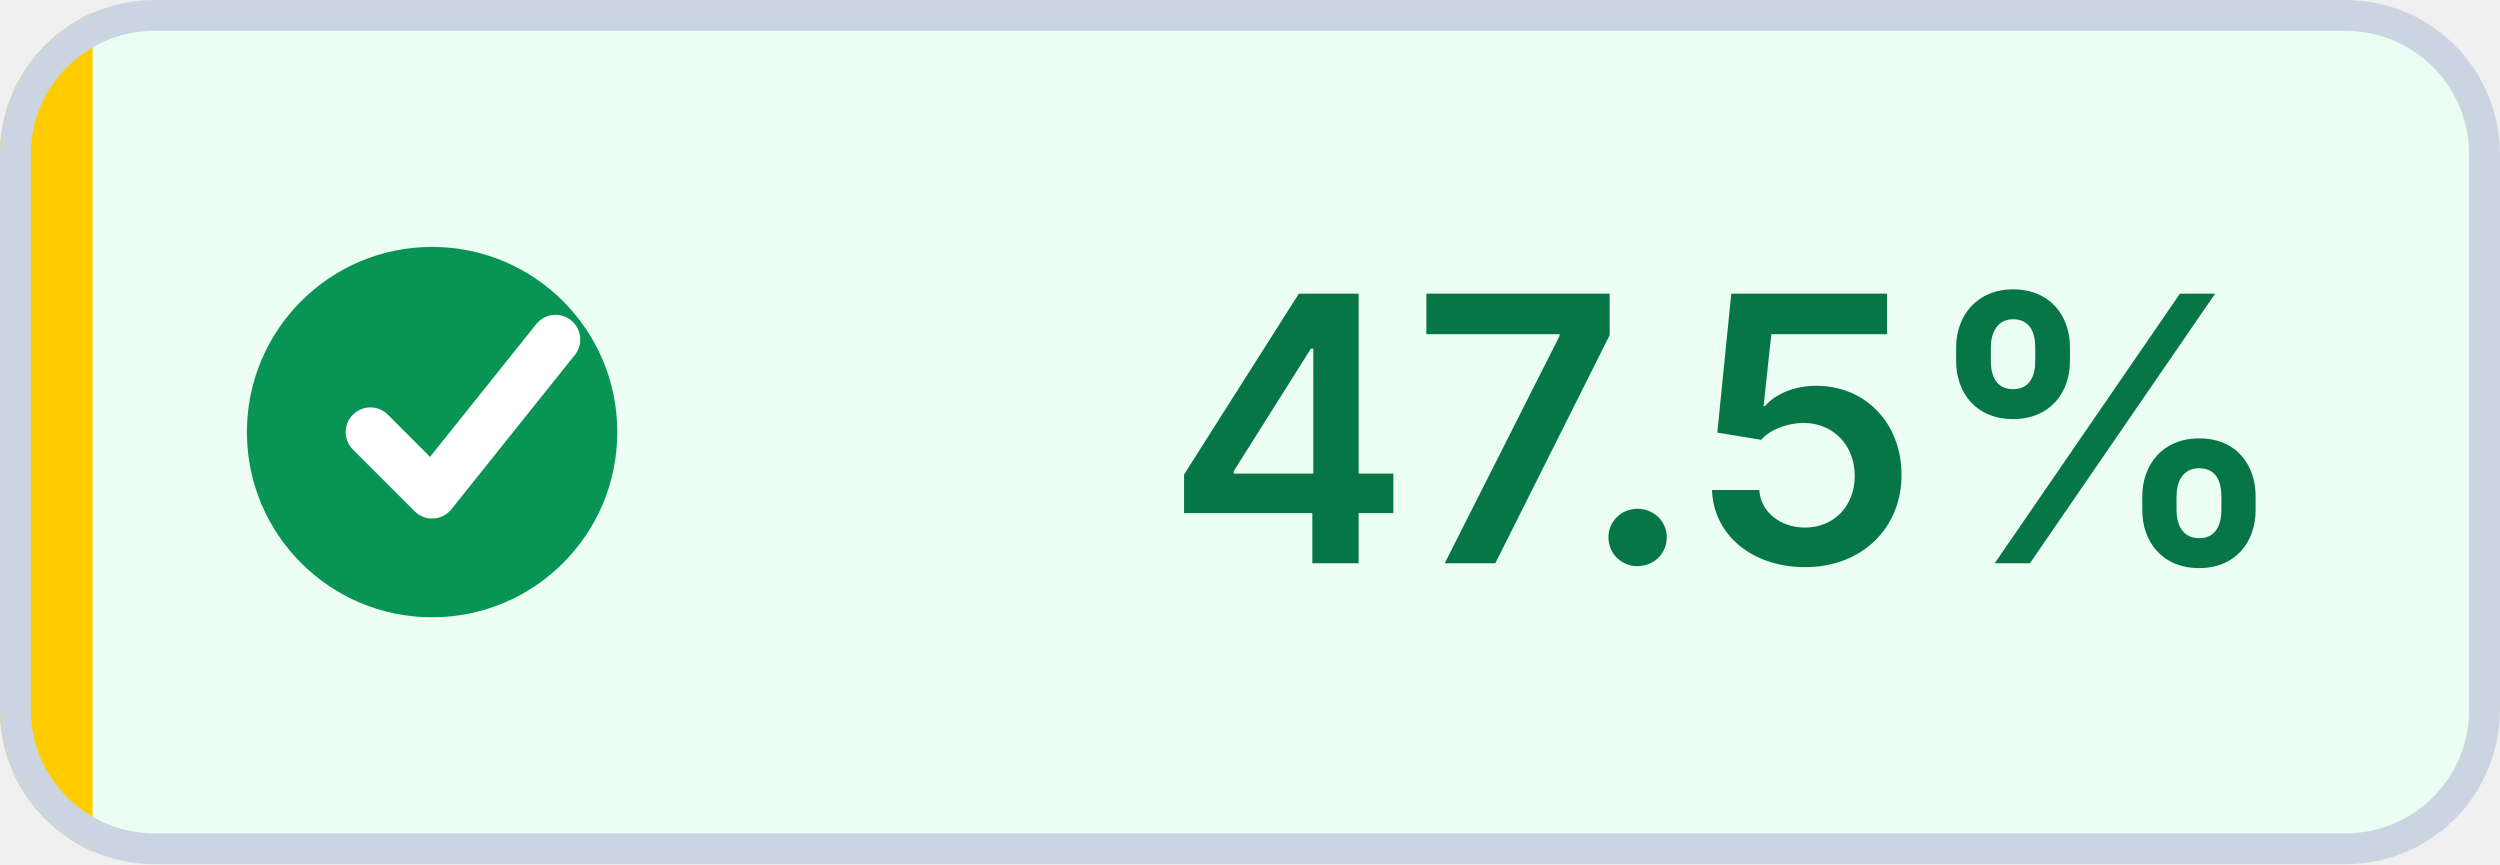
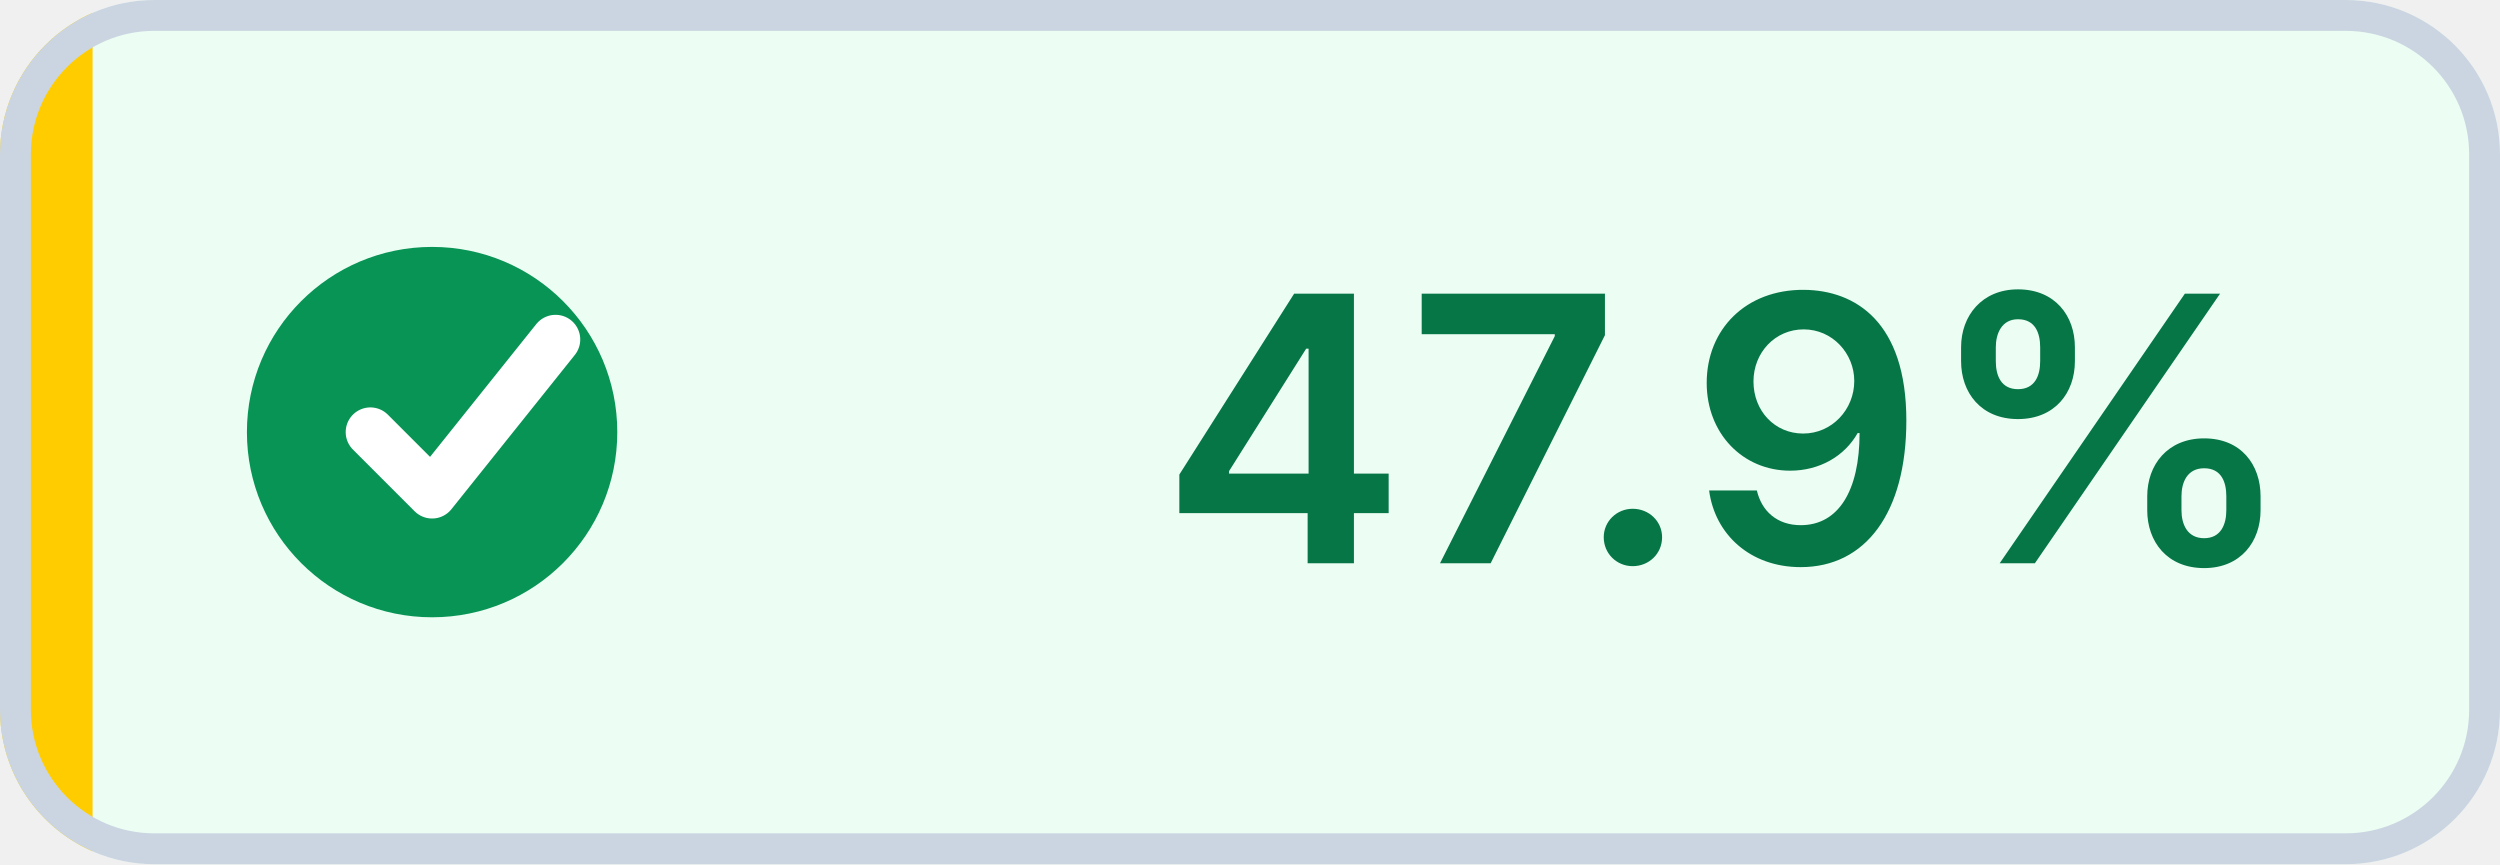
- <svg xmlns="http://www.w3.org/2000/svg" width="81" height="28" viewBox="0 0 81 28" role="img" aria-label="Coverage: 47.5% (target met)" shape-rendering="geometricPrecision" text-rendering="geometricPrecision">
+ <svg xmlns="http://www.w3.org/2000/svg" width="81" height="28" viewBox="0 0 81 28" role="img" aria-label="Coverage: 47.9% (target met)" shape-rendering="geometricPrecision" text-rendering="geometricPrecision">
  <defs>
    <clipPath id="badge-clip">
      <rect width="81" height="28" rx="5" />
    </clipPath>
  </defs>
  <g clip-path="url(#badge-clip)">
    <rect width="81" height="28" fill="#ECFDF3" />
    <rect width="3" height="28" fill="#FFCC00" />
  </g>
  <rect x="0.5" y="0.5" width="80" height="27" rx="4.5" fill="none" stroke="#CBD5E1" />
  <circle cx="14" cy="14" r="6" fill="#079455" />
  <path d="M 12 14 l2 2 4 -5" fill="none" stroke="#FFFFFF" stroke-width="1.6" stroke-linecap="round" stroke-linejoin="round" />
-   <text x="56" y="18.25" fill="#067647" text-anchor="middle" font-family="Inter,Segoe UI,Helvetica Neue,Arial,sans-serif" font-size="12" font-weight="600">47.5%</text>
+   <text x="56" y="18.25" fill="#067647" text-anchor="middle" font-family="Inter,Segoe UI,Helvetica Neue,Arial,sans-serif" font-size="12" font-weight="600">47.9%</text>
</svg>
